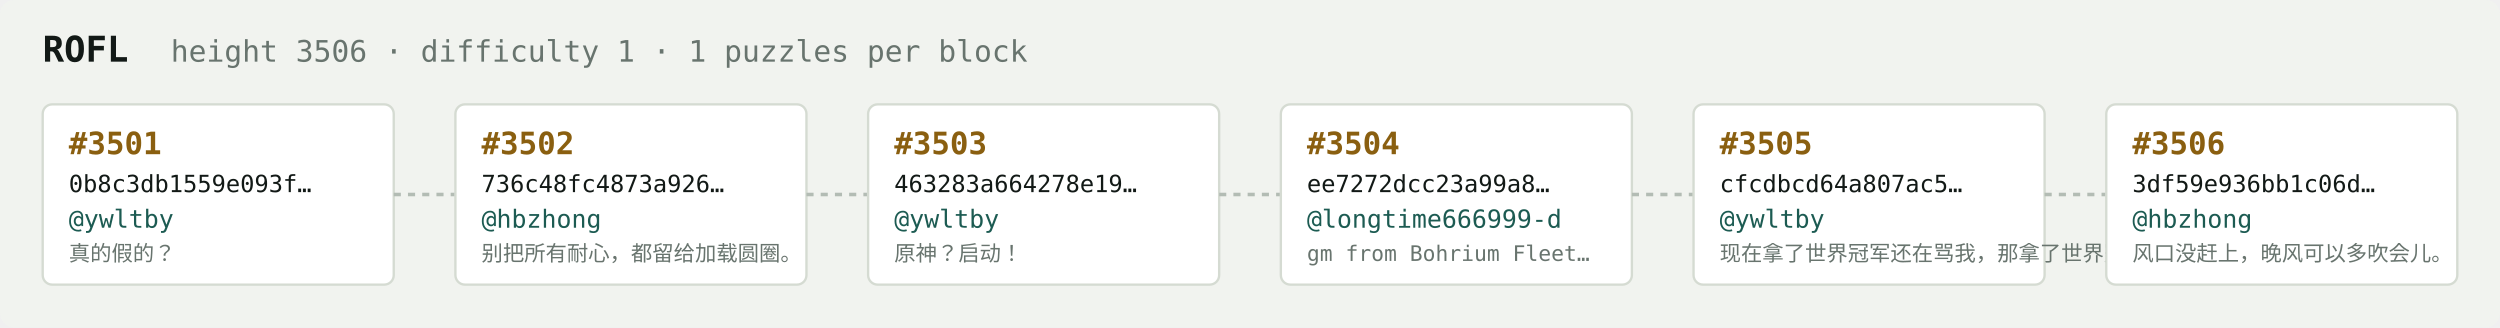
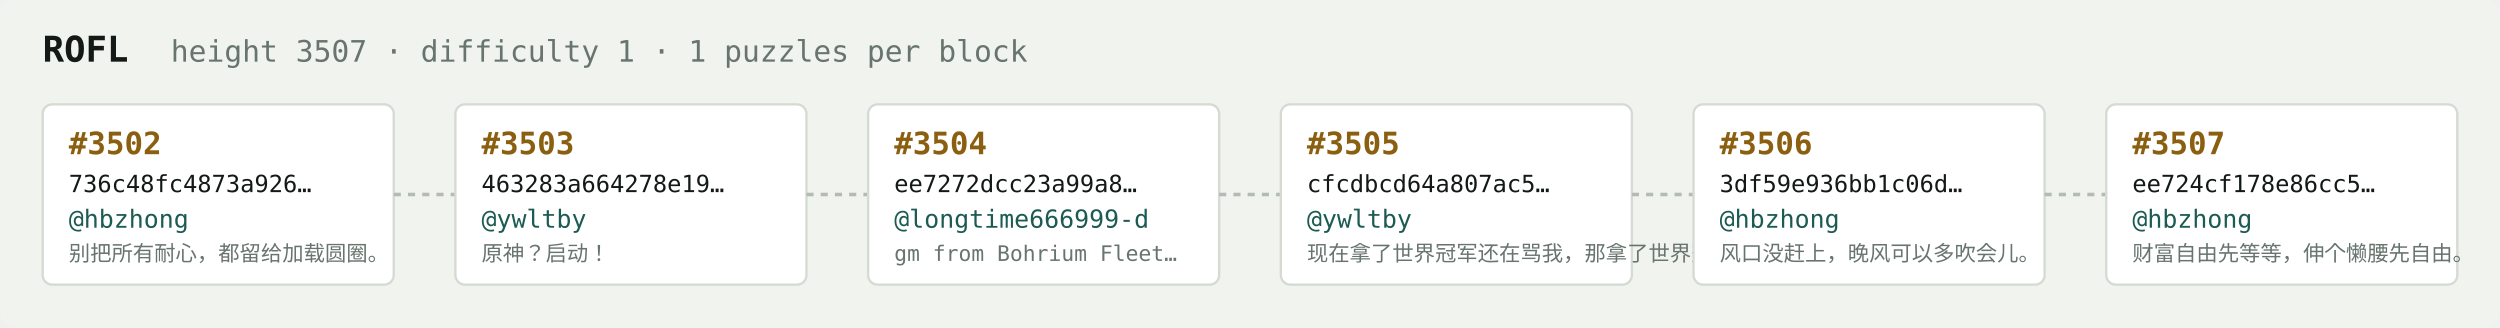
<svg xmlns="http://www.w3.org/2000/svg" width="1054" height="138" viewBox="0 0 1054 138" font-family="ui-monospace,SFMono-Regular,Menlo,monospace">
  <rect fill="#f1f3ef" width="1054" height="138" rx="6" />
  <text x="18" y="26" fill="#121916" font-size="15" font-weight="700">ROFL</text>
-   <text x="72" y="26" fill="#68746e" font-size="12.5">height 3506 · difficulty 1 · 1 puzzles per block</text>
+   <text x="72" y="26" fill="#68746e" font-size="12.5">height 3507 · difficulty 1 · 1 puzzles per block</text>
  <rect x="18" y="44" width="148" height="76" rx="4" fill="#ffffff" stroke="#d5dbd2" stroke-width="1" />
-   <text x="29" y="65" fill="#8a5f10" font-size="13" font-weight="700">#3501</text>
-   <text x="29" y="81" fill="#121916" font-size="10">0b8c3db1559e093f…</text>
-   <text x="29" y="96" fill="#1c5b52" font-size="10.5">@ywltby</text>
-   <text x="29" y="110" fill="#68746e" font-size="9">真的假的？</text>
+   <text x="29" y="65" fill="#8a5f10" font-size="13" font-weight="700">#3502</text>
+   <text x="29" y="81" fill="#121916" font-size="10">736c48fc4873a926…</text>
+   <text x="29" y="96" fill="#1c5b52" font-size="10.5">@hbzhong</text>
+   <text x="29" y="110" fill="#68746e" font-size="9">别把所有耐心，都留给加载圆圈。</text>
  <line x1="166" y1="82.0" x2="192" y2="82.0" stroke="#b3bcb4" stroke-width="1.5" stroke-dasharray="3 3" />
  <rect x="192" y="44" width="148" height="76" rx="4" fill="#ffffff" stroke="#d5dbd2" stroke-width="1" />
-   <text x="203" y="65" fill="#8a5f10" font-size="13" font-weight="700">#3502</text>
-   <text x="203" y="81" fill="#121916" font-size="10">736c48fc4873a926…</text>
-   <text x="203" y="96" fill="#1c5b52" font-size="10.5">@hbzhong</text>
-   <text x="203" y="110" fill="#68746e" font-size="9">别把所有耐心，都留给加载圆圈。</text>
+   <text x="203" y="65" fill="#8a5f10" font-size="13" font-weight="700">#3503</text>
+   <text x="203" y="81" fill="#121916" font-size="10">463283a664278e19…</text>
+   <text x="203" y="96" fill="#1c5b52" font-size="10.5">@ywltby</text>
+   <text x="203" y="110" fill="#68746e" font-size="9">原神？启动！</text>
  <line x1="340" y1="82.0" x2="366" y2="82.0" stroke="#b3bcb4" stroke-width="1.5" stroke-dasharray="3 3" />
  <rect x="366" y="44" width="148" height="76" rx="4" fill="#ffffff" stroke="#d5dbd2" stroke-width="1" />
-   <text x="377" y="65" fill="#8a5f10" font-size="13" font-weight="700">#3503</text>
-   <text x="377" y="81" fill="#121916" font-size="10">463283a664278e19…</text>
-   <text x="377" y="96" fill="#1c5b52" font-size="10.5">@ywltby</text>
-   <text x="377" y="110" fill="#68746e" font-size="9">原神？启动！</text>
+   <text x="377" y="65" fill="#8a5f10" font-size="13" font-weight="700">#3504</text>
+   <text x="377" y="81" fill="#121916" font-size="10">ee7272dcc23a99a8…</text>
+   <text x="377" y="96" fill="#1c5b52" font-size="10.5">@longtime666999-d</text>
+   <text x="377" y="110" fill="#68746e" font-size="9">gm from Bohrium Fleet…</text>
  <line x1="514" y1="82.0" x2="540" y2="82.0" stroke="#b3bcb4" stroke-width="1.5" stroke-dasharray="3 3" />
  <rect x="540" y="44" width="148" height="76" rx="4" fill="#ffffff" stroke="#d5dbd2" stroke-width="1" />
-   <text x="551" y="65" fill="#8a5f10" font-size="13" font-weight="700">#3504</text>
-   <text x="551" y="81" fill="#121916" font-size="10">ee7272dcc23a99a8…</text>
-   <text x="551" y="96" fill="#1c5b52" font-size="10.5">@longtime666999-d</text>
-   <text x="551" y="110" fill="#68746e" font-size="9">gm from Bohrium Fleet…</text>
+   <text x="551" y="65" fill="#8a5f10" font-size="13" font-weight="700">#3505</text>
+   <text x="551" y="81" fill="#121916" font-size="10">cfcdbcd64a807ac5…</text>
+   <text x="551" y="96" fill="#1c5b52" font-size="10.5">@ywltby</text>
+   <text x="551" y="110" fill="#68746e" font-size="9">现在拿了世界冠军还在骂我，那拿了世界冠军有…</text>
  <line x1="688" y1="82.0" x2="714" y2="82.0" stroke="#b3bcb4" stroke-width="1.5" stroke-dasharray="3 3" />
  <rect x="714" y="44" width="148" height="76" rx="4" fill="#ffffff" stroke="#d5dbd2" stroke-width="1" />
-   <text x="725" y="65" fill="#8a5f10" font-size="13" font-weight="700">#3505</text>
-   <text x="725" y="81" fill="#121916" font-size="10">cfcdbcd64a807ac5…</text>
-   <text x="725" y="96" fill="#1c5b52" font-size="10.5">@ywltby</text>
-   <text x="725" y="110" fill="#68746e" font-size="9">现在拿了世界冠军还在骂我，那拿了世界冠军有…</text>
+   <text x="725" y="65" fill="#8a5f10" font-size="13" font-weight="700">#3506</text>
+   <text x="725" y="81" fill="#121916" font-size="10">3df59e936bb1c06d…</text>
+   <text x="725" y="96" fill="#1c5b52" font-size="10.5">@hbzhong</text>
+   <text x="725" y="110" fill="#68746e" font-size="9">风口没赶上，晚风可以多吹会儿。</text>
  <line x1="862" y1="82.0" x2="888" y2="82.0" stroke="#b3bcb4" stroke-width="1.5" stroke-dasharray="3 3" />
  <rect x="888" y="44" width="148" height="76" rx="4" fill="#ffffff" stroke="#d5dbd2" stroke-width="1" />
-   <text x="899" y="65" fill="#8a5f10" font-size="13" font-weight="700">#3506</text>
-   <text x="899" y="81" fill="#121916" font-size="10">3df59e936bb1c06d…</text>
+   <text x="899" y="65" fill="#8a5f10" font-size="13" font-weight="700">#3507</text>
+   <text x="899" y="81" fill="#121916" font-size="10">ee724cf178e86cc5…</text>
  <text x="899" y="96" fill="#1c5b52" font-size="10.5">@hbzhong</text>
-   <text x="899" y="110" fill="#68746e" font-size="9">风口没赶上，晚风可以多吹会儿。</text>
+   <text x="899" y="110" fill="#68746e" font-size="9">财富自由先等等，伸个懒腰先自由。</text>
</svg>
